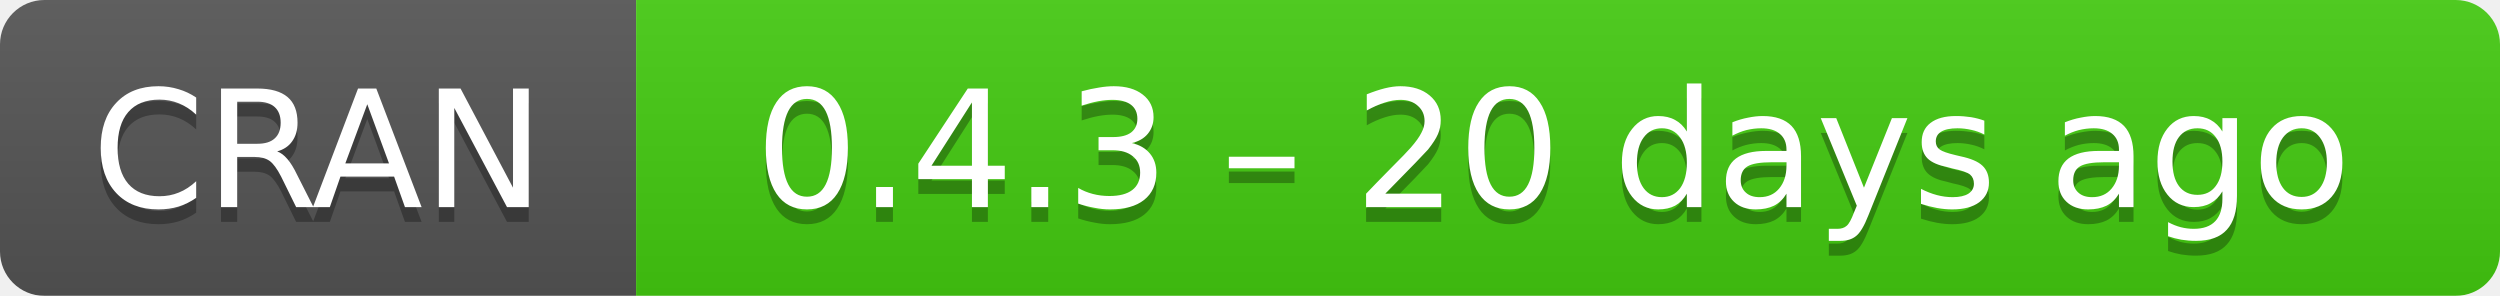
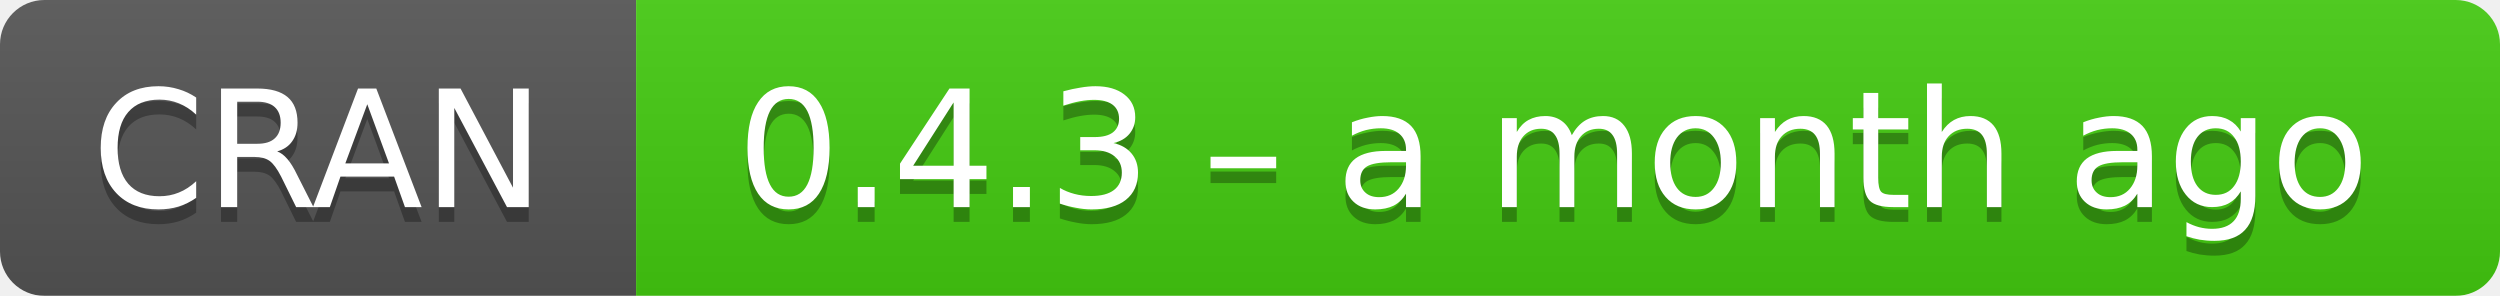
- <svg xmlns="http://www.w3.org/2000/svg" width="169" height="20" aria-label="CRAN 0.4.3 – 20 days ago">
+ <svg xmlns="http://www.w3.org/2000/svg" width="169" height="20" aria-label="CRAN 0.4.3 – a month ago">
  <linearGradient id="b" x2="0" y2="100%">
    <stop offset="0" stop-color="#bbb" stop-opacity=".1" />
    <stop offset="1" stop-opacity=".1" />
  </linearGradient>
  <mask id="a">
    <rect width="169" height="20" rx="3" fill="#fff" />
  </mask>
  <g mask="url(#a)">
    <path fill="#555" d="M0 0h43v20H0z" />
    <path fill="#4c1" d="M43 0h147v20H43z" />
    <path fill="url(#b)" d="M0 0h169v20H0z" />
  </g>
  <g fill="#fff" text-anchor="middle" font-family="DejaVu Sans,Verdana,Geneva,sans-serif" font-size="11">
    <text x="21.5" y="15" fill="#010101" fill-opacity=".3">
      CRAN
    </text>
    <text x="21.5" y="14">
      CRAN
    </text>
    <text x="105" y="15" fill="#010101" fill-opacity=".3">
-       0.4.3 – 20 days ago
+       0.4.3 – a month ago
    </text>
    <text x="105" y="14">
-       0.4.3 – 20 days ago
+       0.4.3 – a month ago
    </text>
  </g>
</svg>
